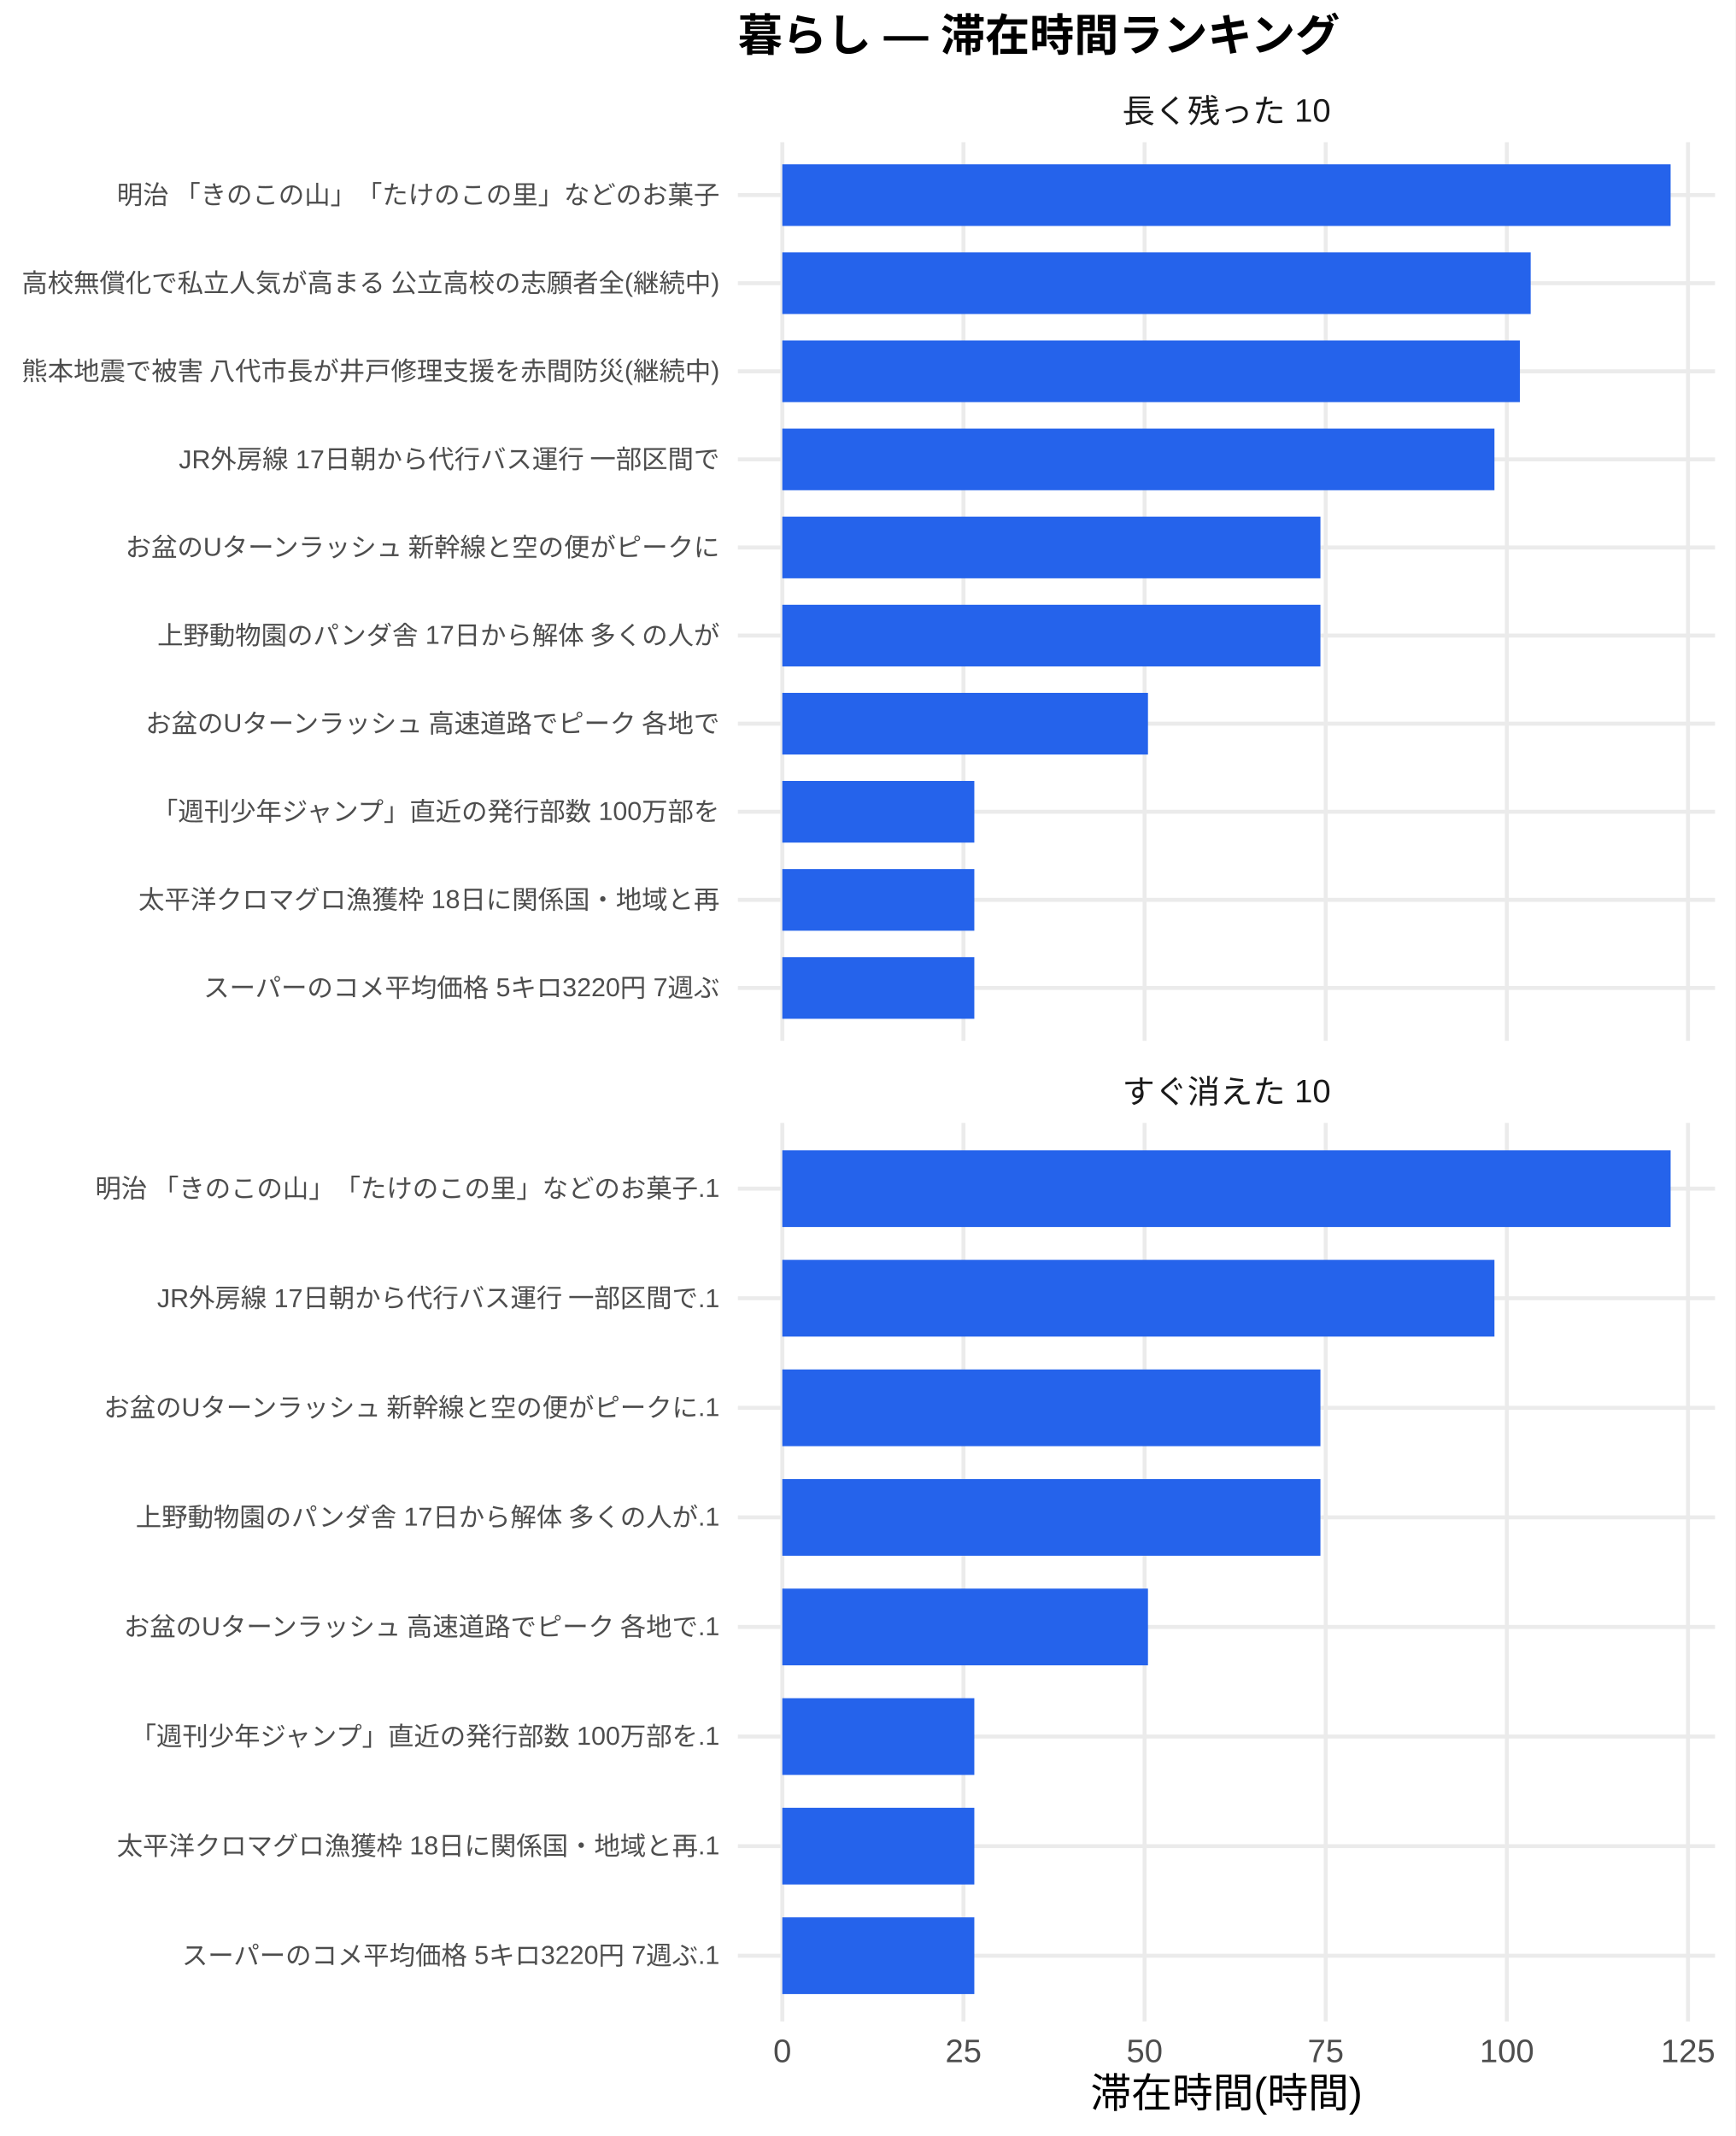
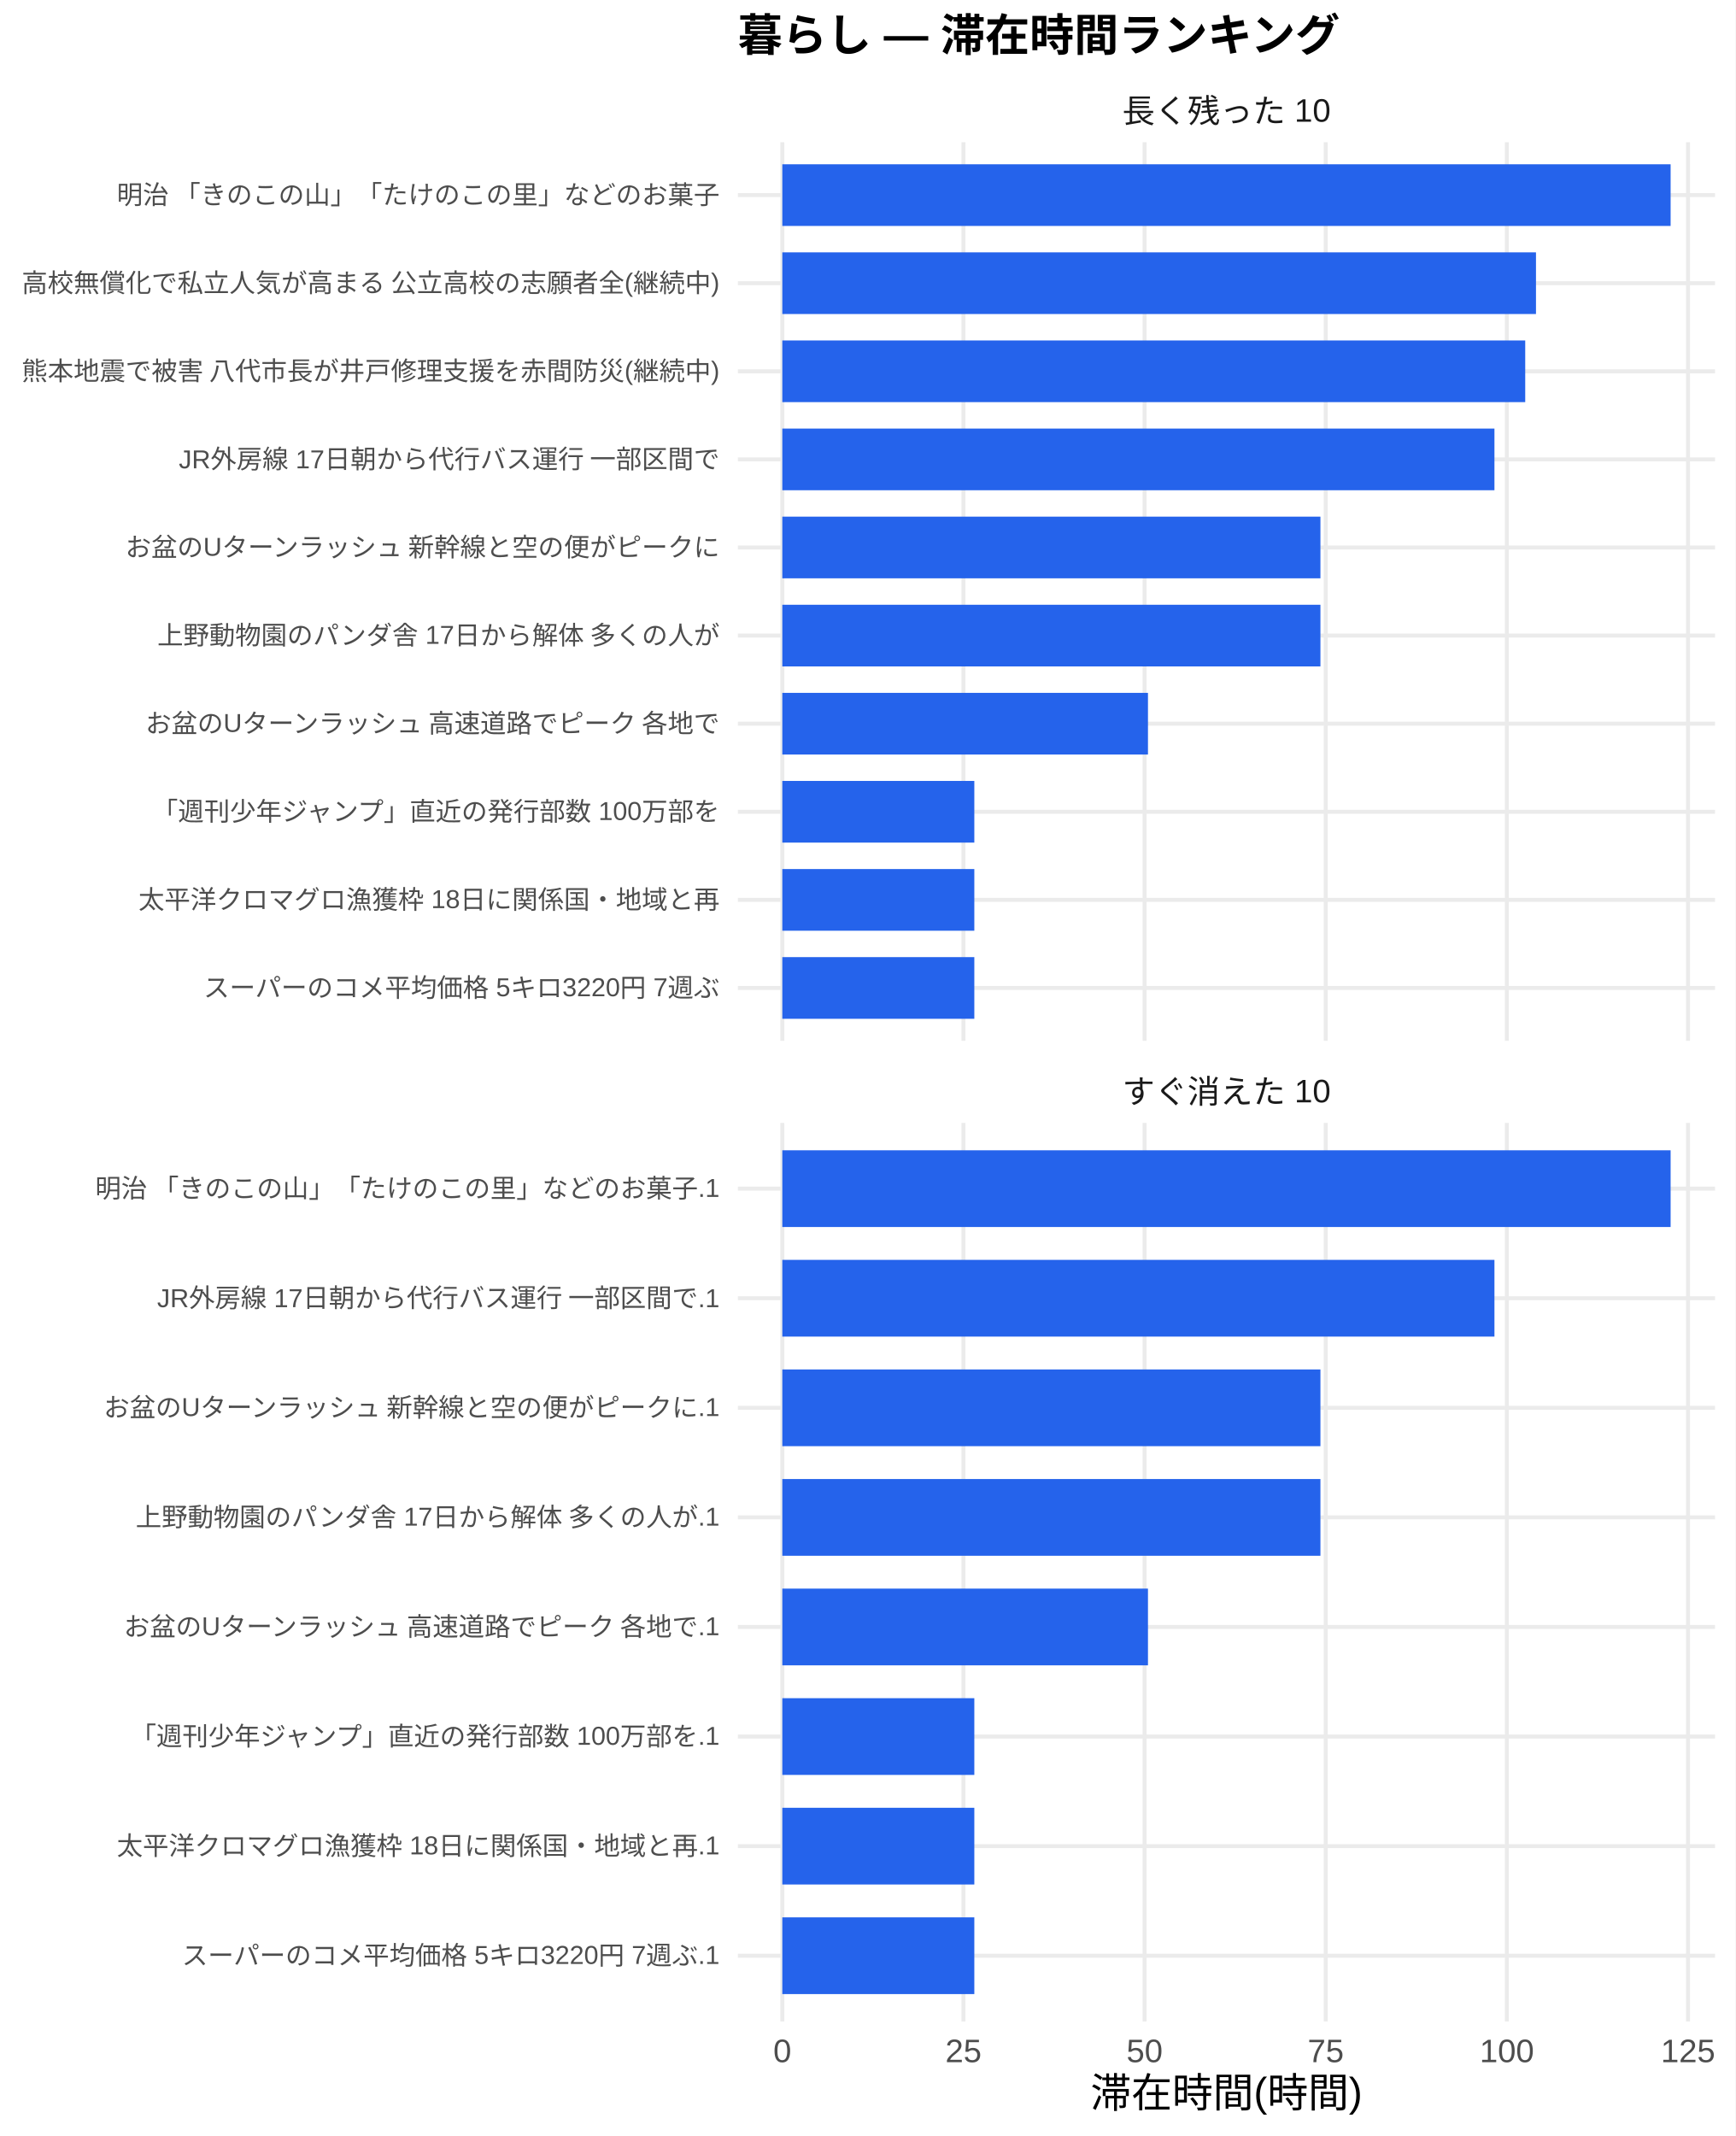
<svg xmlns="http://www.w3.org/2000/svg" width="468.00pt" height="576.00pt" viewBox="0 0 468.00 576.00">
  <g class="svglite">
    <defs>
      <style type="text/css">
    .svglite line, .svglite polyline, .svglite polygon, .svglite path, .svglite rect, .svglite circle {
      fill: none;
      stroke: #000000;
      stroke-linecap: round;
      stroke-linejoin: round;
      stroke-miterlimit: 10.00;
    }
    .svglite text {
      white-space: pre;
    }
    .svglite g.glyphgroup path {
      fill: inherit;
      stroke: none;
    }
  </style>
    </defs>
    <rect width="100%" height="100%" style="stroke: none; fill: #FFFFFF;" />
    <defs>
      <clipPath id="cpMC4wMHw0NjguMDB8MC4wMHw1NzYuMDA=">
        <rect x="0.00" y="0.00" width="468.00" height="576.00" />
      </clipPath>
    </defs>
    <g clip-path="url(#cpMC4wMHw0NjguMDB8MC4wMHw1NzYuMDA=)">
      <rect x="0" y="0.00" width="468.00" height="576.00" style="stroke-width: 1.07; stroke: none; fill: #FFFFFF;" />
    </g>
    <defs>
      <clipPath id="cpMTk5LjAwfDQ2Mi41MnwzOC4zNnwyODAuNjc=">
        <rect x="199.00" y="38.36" width="263.52" height="242.31" />
      </clipPath>
    </defs>
    <g clip-path="url(#cpMTk5LjAwfDQ2Mi41MnwzOC4zNnwyODAuNjc=)">
      <polyline points="199.00,266.42 462.52,266.42 " style="stroke-width: 1.07; stroke: #EBEBEB; stroke-linecap: butt;" />
      <polyline points="199.00,242.66 462.52,242.66 " style="stroke-width: 1.07; stroke: #EBEBEB; stroke-linecap: butt;" />
      <polyline points="199.00,218.91 462.52,218.91 " style="stroke-width: 1.07; stroke: #EBEBEB; stroke-linecap: butt;" />
      <polyline points="199.00,195.15 462.52,195.15 " style="stroke-width: 1.07; stroke: #EBEBEB; stroke-linecap: butt;" />
      <polyline points="199.00,171.39 462.52,171.39 " style="stroke-width: 1.07; stroke: #EBEBEB; stroke-linecap: butt;" />
      <polyline points="199.00,147.64 462.52,147.64 " style="stroke-width: 1.07; stroke: #EBEBEB; stroke-linecap: butt;" />
      <polyline points="199.00,123.88 462.52,123.88 " style="stroke-width: 1.07; stroke: #EBEBEB; stroke-linecap: butt;" />
      <polyline points="199.00,100.13 462.52,100.13 " style="stroke-width: 1.07; stroke: #EBEBEB; stroke-linecap: butt;" />
      <polyline points="199.00,76.37 462.52,76.37 " style="stroke-width: 1.07; stroke: #EBEBEB; stroke-linecap: butt;" />
      <polyline points="199.00,52.61 462.52,52.61 " style="stroke-width: 1.07; stroke: #EBEBEB; stroke-linecap: butt;" />
      <polyline points="210.98,280.67 210.98,38.36 " style="stroke-width: 1.07; stroke: #EBEBEB; stroke-linecap: butt;" />
      <polyline points="259.83,280.67 259.83,38.36 " style="stroke-width: 1.07; stroke: #EBEBEB; stroke-linecap: butt;" />
      <polyline points="308.68,280.67 308.68,38.36 " style="stroke-width: 1.07; stroke: #EBEBEB; stroke-linecap: butt;" />
      <polyline points="357.53,280.67 357.53,38.36 " style="stroke-width: 1.07; stroke: #EBEBEB; stroke-linecap: butt;" />
      <polyline points="406.38,280.67 406.38,38.36 " style="stroke-width: 1.07; stroke: #EBEBEB; stroke-linecap: butt;" />
      <polyline points="455.23,280.67 455.23,38.36 " style="stroke-width: 1.07; stroke: #EBEBEB; stroke-linecap: butt;" />
      <rect x="210.98" y="44.30" width="239.56" height="16.63" style="stroke-width: 1.07; stroke: none; stroke-linecap: butt; stroke-linejoin: miter; fill: #2563EB;" />
-       <rect x="210.98" y="68.05" width="201.82" height="16.63" style="stroke-width: 1.07; stroke: none; stroke-linecap: butt; stroke-linejoin: miter; fill: #2563EB;" />
-       <rect x="210.98" y="91.81" width="198.92" height="16.63" style="stroke-width: 1.07; stroke: none; stroke-linecap: butt; stroke-linejoin: miter; fill: #2563EB;" />
+       <rect x="210.98" y="68.05" width="203.25" height="16.63" style="stroke-width: 1.07; stroke: none; stroke-linecap: butt; stroke-linejoin: miter; fill: #2563EB;" />
+       <rect x="210.98" y="91.81" width="200.35" height="16.63" style="stroke-width: 1.07; stroke: none; stroke-linecap: butt; stroke-linejoin: miter; fill: #2563EB;" />
      <rect x="210.98" y="115.57" width="192.05" height="16.63" style="stroke-width: 1.07; stroke: none; stroke-linecap: butt; stroke-linejoin: miter; fill: #2563EB;" />
      <rect x="210.98" y="139.32" width="145.12" height="16.63" style="stroke-width: 1.07; stroke: none; stroke-linecap: butt; stroke-linejoin: miter; fill: #2563EB;" />
      <rect x="210.98" y="163.08" width="145.12" height="16.63" style="stroke-width: 1.07; stroke: none; stroke-linecap: butt; stroke-linejoin: miter; fill: #2563EB;" />
      <rect x="210.98" y="186.84" width="98.61" height="16.63" style="stroke-width: 1.07; stroke: none; stroke-linecap: butt; stroke-linejoin: miter; fill: #2563EB;" />
      <rect x="210.98" y="210.59" width="51.78" height="16.63" style="stroke-width: 1.07; stroke: none; stroke-linecap: butt; stroke-linejoin: miter; fill: #2563EB;" />
      <rect x="210.98" y="234.35" width="51.78" height="16.63" style="stroke-width: 1.07; stroke: none; stroke-linecap: butt; stroke-linejoin: miter; fill: #2563EB;" />
      <rect x="210.98" y="258.10" width="51.78" height="16.63" style="stroke-width: 1.07; stroke: none; stroke-linecap: butt; stroke-linejoin: miter; fill: #2563EB;" />
    </g>
    <g clip-path="url(#cpMC4wMHw0NjguMDB8MC4wMHw1NzYuMDA=)">
</g>
    <defs>
      <clipPath id="cpMTk5LjAwfDQ2Mi41MnwzMDIuODB8NTQ1LjEy">
        <rect x="199.00" y="302.80" width="263.52" height="242.31" />
      </clipPath>
    </defs>
    <g clip-path="url(#cpMTk5LjAwfDQ2Mi41MnwzMDIuODB8NTQ1LjEy)">
      <polyline points="199.00,527.39 462.52,527.39 " style="stroke-width: 1.07; stroke: #EBEBEB; stroke-linecap: butt;" />
      <polyline points="199.00,497.84 462.52,497.84 " style="stroke-width: 1.07; stroke: #EBEBEB; stroke-linecap: butt;" />
      <polyline points="199.00,468.28 462.52,468.28 " style="stroke-width: 1.07; stroke: #EBEBEB; stroke-linecap: butt;" />
      <polyline points="199.00,438.73 462.52,438.73 " style="stroke-width: 1.07; stroke: #EBEBEB; stroke-linecap: butt;" />
      <polyline points="199.00,409.18 462.52,409.18 " style="stroke-width: 1.07; stroke: #EBEBEB; stroke-linecap: butt;" />
      <polyline points="199.00,379.63 462.52,379.63 " style="stroke-width: 1.07; stroke: #EBEBEB; stroke-linecap: butt;" />
      <polyline points="199.00,350.08 462.52,350.08 " style="stroke-width: 1.07; stroke: #EBEBEB; stroke-linecap: butt;" />
      <polyline points="199.00,320.53 462.52,320.53 " style="stroke-width: 1.07; stroke: #EBEBEB; stroke-linecap: butt;" />
      <polyline points="210.98,545.12 210.98,302.80 " style="stroke-width: 1.07; stroke: #EBEBEB; stroke-linecap: butt;" />
      <polyline points="259.83,545.12 259.83,302.80 " style="stroke-width: 1.07; stroke: #EBEBEB; stroke-linecap: butt;" />
      <polyline points="308.68,545.12 308.68,302.80 " style="stroke-width: 1.07; stroke: #EBEBEB; stroke-linecap: butt;" />
      <polyline points="357.53,545.12 357.53,302.80 " style="stroke-width: 1.07; stroke: #EBEBEB; stroke-linecap: butt;" />
      <polyline points="406.38,545.12 406.38,302.80 " style="stroke-width: 1.07; stroke: #EBEBEB; stroke-linecap: butt;" />
      <polyline points="455.23,545.12 455.23,302.80 " style="stroke-width: 1.07; stroke: #EBEBEB; stroke-linecap: butt;" />
      <rect x="210.98" y="310.19" width="239.56" height="20.69" style="stroke-width: 1.07; stroke: none; stroke-linecap: butt; stroke-linejoin: miter; fill: #2563EB;" />
      <rect x="210.98" y="339.74" width="192.05" height="20.69" style="stroke-width: 1.07; stroke: none; stroke-linecap: butt; stroke-linejoin: miter; fill: #2563EB;" />
      <rect x="210.98" y="369.29" width="145.12" height="20.69" style="stroke-width: 1.07; stroke: none; stroke-linecap: butt; stroke-linejoin: miter; fill: #2563EB;" />
      <rect x="210.98" y="398.84" width="145.12" height="20.69" style="stroke-width: 1.07; stroke: none; stroke-linecap: butt; stroke-linejoin: miter; fill: #2563EB;" />
      <rect x="210.98" y="428.39" width="98.61" height="20.69" style="stroke-width: 1.07; stroke: none; stroke-linecap: butt; stroke-linejoin: miter; fill: #2563EB;" />
      <rect x="210.98" y="457.94" width="51.78" height="20.69" style="stroke-width: 1.07; stroke: none; stroke-linecap: butt; stroke-linejoin: miter; fill: #2563EB;" />
      <rect x="210.98" y="487.49" width="51.78" height="20.69" style="stroke-width: 1.07; stroke: none; stroke-linecap: butt; stroke-linejoin: miter; fill: #2563EB;" />
      <rect x="210.98" y="517.04" width="51.78" height="20.69" style="stroke-width: 1.07; stroke: none; stroke-linecap: butt; stroke-linejoin: miter; fill: #2563EB;" />
    </g>
    <g clip-path="url(#cpMC4wMHw0NjguMDB8MC4wMHw1NzYuMDA=)">
</g>
    <defs>
      <clipPath id="cpMTk5LjAwfDQ2Mi41MnwyODYuMTV8MzAyLjgw">
        <rect x="199.00" y="286.15" width="263.52" height="16.65" />
      </clipPath>
    </defs>
    <g clip-path="url(#cpMTk5LjAwfDQ2Mi41MnwyODYuMTV8MzAyLjgw)">
      <text x="330.76" y="297.50" text-anchor="middle" style="font-size: 8.80px;fill: #1A1A1A; font-family: &quot;Liberation Sans&quot;;" textLength="56.20px" lengthAdjust="spacingAndGlyphs">すぐ消えた 10</text>
    </g>
    <g clip-path="url(#cpMC4wMHw0NjguMDB8MC4wMHw1NzYuMDA=)">
</g>
    <defs>
      <clipPath id="cpMTk5LjAwfDQ2Mi41MnwyMS43MXwzOC4zNg==">
        <rect x="199.00" y="21.71" width="263.52" height="16.65" />
      </clipPath>
    </defs>
    <g clip-path="url(#cpMTk5LjAwfDQ2Mi41MnwyMS43MXwzOC4zNg==)">
      <text x="330.76" y="33.06" text-anchor="middle" style="font-size: 8.80px;fill: #1A1A1A; font-family: &quot;Liberation Sans&quot;;" textLength="56.20px" lengthAdjust="spacingAndGlyphs">長く残った 10</text>
    </g>
    <g clip-path="url(#cpMC4wMHw0NjguMDB8MC4wMHw1NzYuMDA=)">
      <text x="210.98" y="556.10" text-anchor="middle" style="font-size: 8.80px;fill: #4D4D4D; font-family: &quot;Liberation Sans&quot;;" textLength="4.89px" lengthAdjust="spacingAndGlyphs">0</text>
      <text x="259.83" y="556.10" text-anchor="middle" style="font-size: 8.80px;fill: #4D4D4D; font-family: &quot;Liberation Sans&quot;;" textLength="9.78px" lengthAdjust="spacingAndGlyphs">25</text>
      <text x="308.68" y="556.10" text-anchor="middle" style="font-size: 8.80px;fill: #4D4D4D; font-family: &quot;Liberation Sans&quot;;" textLength="9.78px" lengthAdjust="spacingAndGlyphs">50</text>
      <text x="357.53" y="556.10" text-anchor="middle" style="font-size: 8.80px;fill: #4D4D4D; font-family: &quot;Liberation Sans&quot;;" textLength="9.78px" lengthAdjust="spacingAndGlyphs">75</text>
      <text x="406.38" y="556.10" text-anchor="middle" style="font-size: 8.80px;fill: #4D4D4D; font-family: &quot;Liberation Sans&quot;;" textLength="14.67px" lengthAdjust="spacingAndGlyphs">100</text>
      <text x="455.23" y="556.10" text-anchor="middle" style="font-size: 8.80px;fill: #4D4D4D; font-family: &quot;Liberation Sans&quot;;" textLength="14.67px" lengthAdjust="spacingAndGlyphs">125</text>
      <text x="194.07" y="268.83" text-anchor="end" style="font-size: 7.00px;fill: #4D4D4D; font-family: &quot;Liberation Sans&quot;;" textLength="139.22px" lengthAdjust="spacingAndGlyphs">スーパーのコメ平均価格 5キロ3220円 7週ぶ</text>
      <text x="194.07" y="245.07" text-anchor="end" style="font-size: 7.00px;fill: #4D4D4D; font-family: &quot;Liberation Sans&quot;;" textLength="156.72px" lengthAdjust="spacingAndGlyphs">太平洋クロマグロ漁獲枠 18日に関係国・地域と再</text>
      <text x="194.07" y="221.31" text-anchor="end" style="font-size: 7.00px;fill: #4D4D4D; font-family: &quot;Liberation Sans&quot;;" textLength="153.61px" lengthAdjust="spacingAndGlyphs">「週刊少年ジャンプ」直近の発行部数 100万部を</text>
      <text x="194.07" y="197.56" text-anchor="end" style="font-size: 7.00px;fill: #4D4D4D; font-family: &quot;Liberation Sans&quot;;" textLength="155.94px" lengthAdjust="spacingAndGlyphs">お盆のUターンラッシュ 高速道路でピーク 各地で</text>
      <text x="194.07" y="173.80" text-anchor="end" style="font-size: 7.00px;fill: #4D4D4D; font-family: &quot;Liberation Sans&quot;;" textLength="151.66px" lengthAdjust="spacingAndGlyphs">上野動物園のパンダ舎 17日から解体 多くの人が</text>
      <text x="194.07" y="150.05" text-anchor="end" style="font-size: 7.00px;fill: #4D4D4D; font-family: &quot;Liberation Sans&quot;;" textLength="161.00px" lengthAdjust="spacingAndGlyphs">お盆のUターンラッシュ 新幹線と空の便がピークに</text>
      <text x="194.07" y="126.29" text-anchor="end" style="font-size: 7.00px;fill: #4D4D4D; font-family: &quot;Liberation Sans&quot;;" textLength="146.22px" lengthAdjust="spacingAndGlyphs">JR外房線 17日朝から代行バス運行 一部区間で</text>
      <text x="194.07" y="102.53" text-anchor="end" style="font-size: 7.00px;fill: #4D4D4D; font-family: &quot;Liberation Sans&quot;;" textLength="188.59px" lengthAdjust="spacingAndGlyphs">熊本地震で被害 八代市長が井戸修理支援を赤間防災(継続中)</text>
      <text x="194.07" y="78.78" text-anchor="end" style="font-size: 7.00px;fill: #4D4D4D; font-family: &quot;Liberation Sans&quot;;" textLength="188.59px" lengthAdjust="spacingAndGlyphs">高校無償化で私立人気が高まる 公立高校の志願者全(継続中)</text>
      <text x="194.07" y="55.02" text-anchor="end" style="font-size: 7.00px;fill: #4D4D4D; font-family: &quot;Liberation Sans&quot;;" textLength="162.94px" lengthAdjust="spacingAndGlyphs">明治 「きのこの山」「たけのこの里」などのお菓子</text>
      <text x="194.07" y="529.79" text-anchor="end" style="font-size: 7.00px;fill: #4D4D4D; font-family: &quot;Liberation Sans&quot;;" textLength="145.05px" lengthAdjust="spacingAndGlyphs">スーパーのコメ平均価格 5キロ3220円 7週ぶ.1</text>
      <text x="194.07" y="500.24" text-anchor="end" style="font-size: 7.00px;fill: #4D4D4D; font-family: &quot;Liberation Sans&quot;;" textLength="162.55px" lengthAdjust="spacingAndGlyphs">太平洋クロマグロ漁獲枠 18日に関係国・地域と再.1</text>
      <text x="194.07" y="470.69" text-anchor="end" style="font-size: 7.00px;fill: #4D4D4D; font-family: &quot;Liberation Sans&quot;;" textLength="159.44px" lengthAdjust="spacingAndGlyphs">「週刊少年ジャンプ」直近の発行部数 100万部を.1</text>
      <text x="194.07" y="441.14" text-anchor="end" style="font-size: 7.00px;fill: #4D4D4D; font-family: &quot;Liberation Sans&quot;;" textLength="161.77px" lengthAdjust="spacingAndGlyphs">お盆のUターンラッシュ 高速道路でピーク 各地で.1</text>
      <text x="194.07" y="411.59" text-anchor="end" style="font-size: 7.00px;fill: #4D4D4D; font-family: &quot;Liberation Sans&quot;;" textLength="157.48px" lengthAdjust="spacingAndGlyphs">上野動物園のパンダ舎 17日から解体 多くの人が.1</text>
      <text x="194.07" y="382.04" text-anchor="end" style="font-size: 7.00px;fill: #4D4D4D; font-family: &quot;Liberation Sans&quot;;" textLength="166.83px" lengthAdjust="spacingAndGlyphs">お盆のUターンラッシュ 新幹線と空の便がピークに.1</text>
      <text x="194.07" y="352.49" text-anchor="end" style="font-size: 7.00px;fill: #4D4D4D; font-family: &quot;Liberation Sans&quot;;" textLength="152.05px" lengthAdjust="spacingAndGlyphs">JR外房線 17日朝から代行バス運行 一部区間で.1</text>
      <text x="194.07" y="322.94" text-anchor="end" style="font-size: 7.00px;fill: #4D4D4D; font-family: &quot;Liberation Sans&quot;;" textLength="168.77px" lengthAdjust="spacingAndGlyphs">明治 「きのこの山」「たけのこの里」などのお菓子.1</text>
      <text x="330.76" y="568.24" text-anchor="middle" style="font-size: 11.00px; font-family: &quot;Liberation Sans&quot;;" textLength="73.31px" lengthAdjust="spacingAndGlyphs">滞在時間(時間)</text>
      <text x="199.00" y="13.74" style="font-size: 12.00px; font-weight: bold; font-family: &quot;Liberation Sans&quot;;" textLength="162.66px" lengthAdjust="spacingAndGlyphs">暮らし — 滞在時間ランキング</text>
    </g>
  </g>
</svg>
